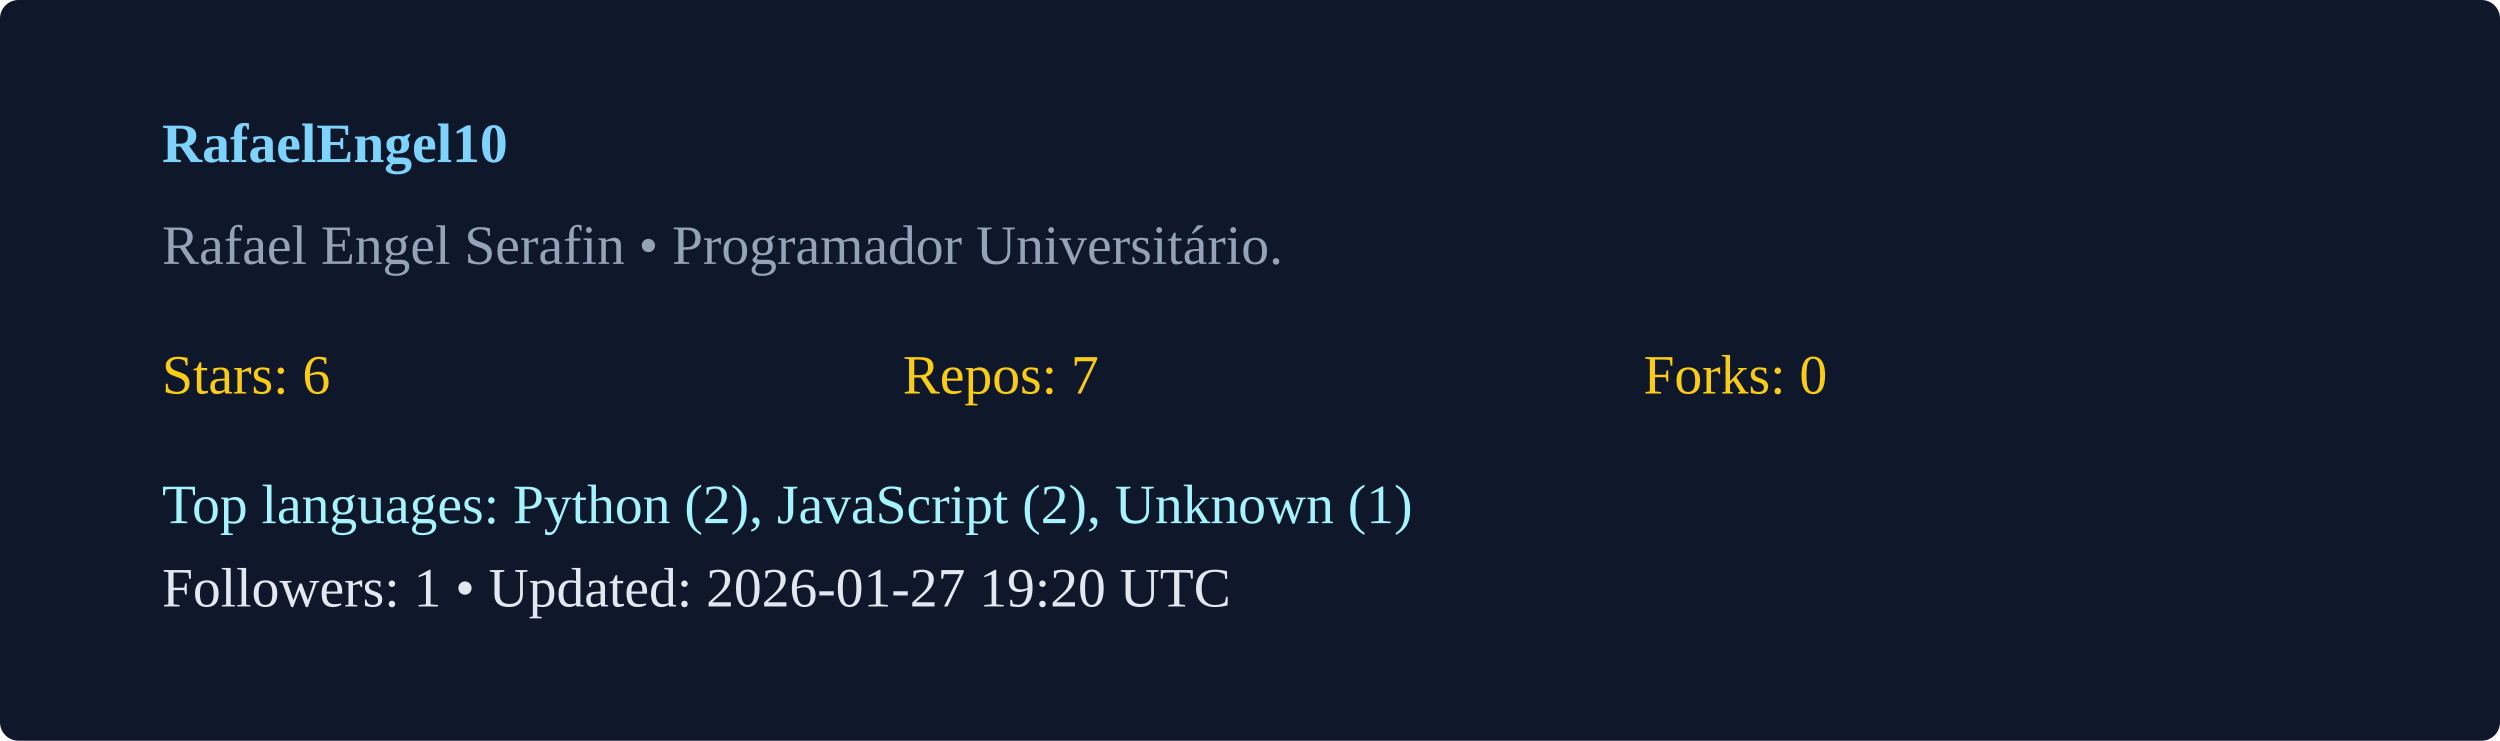
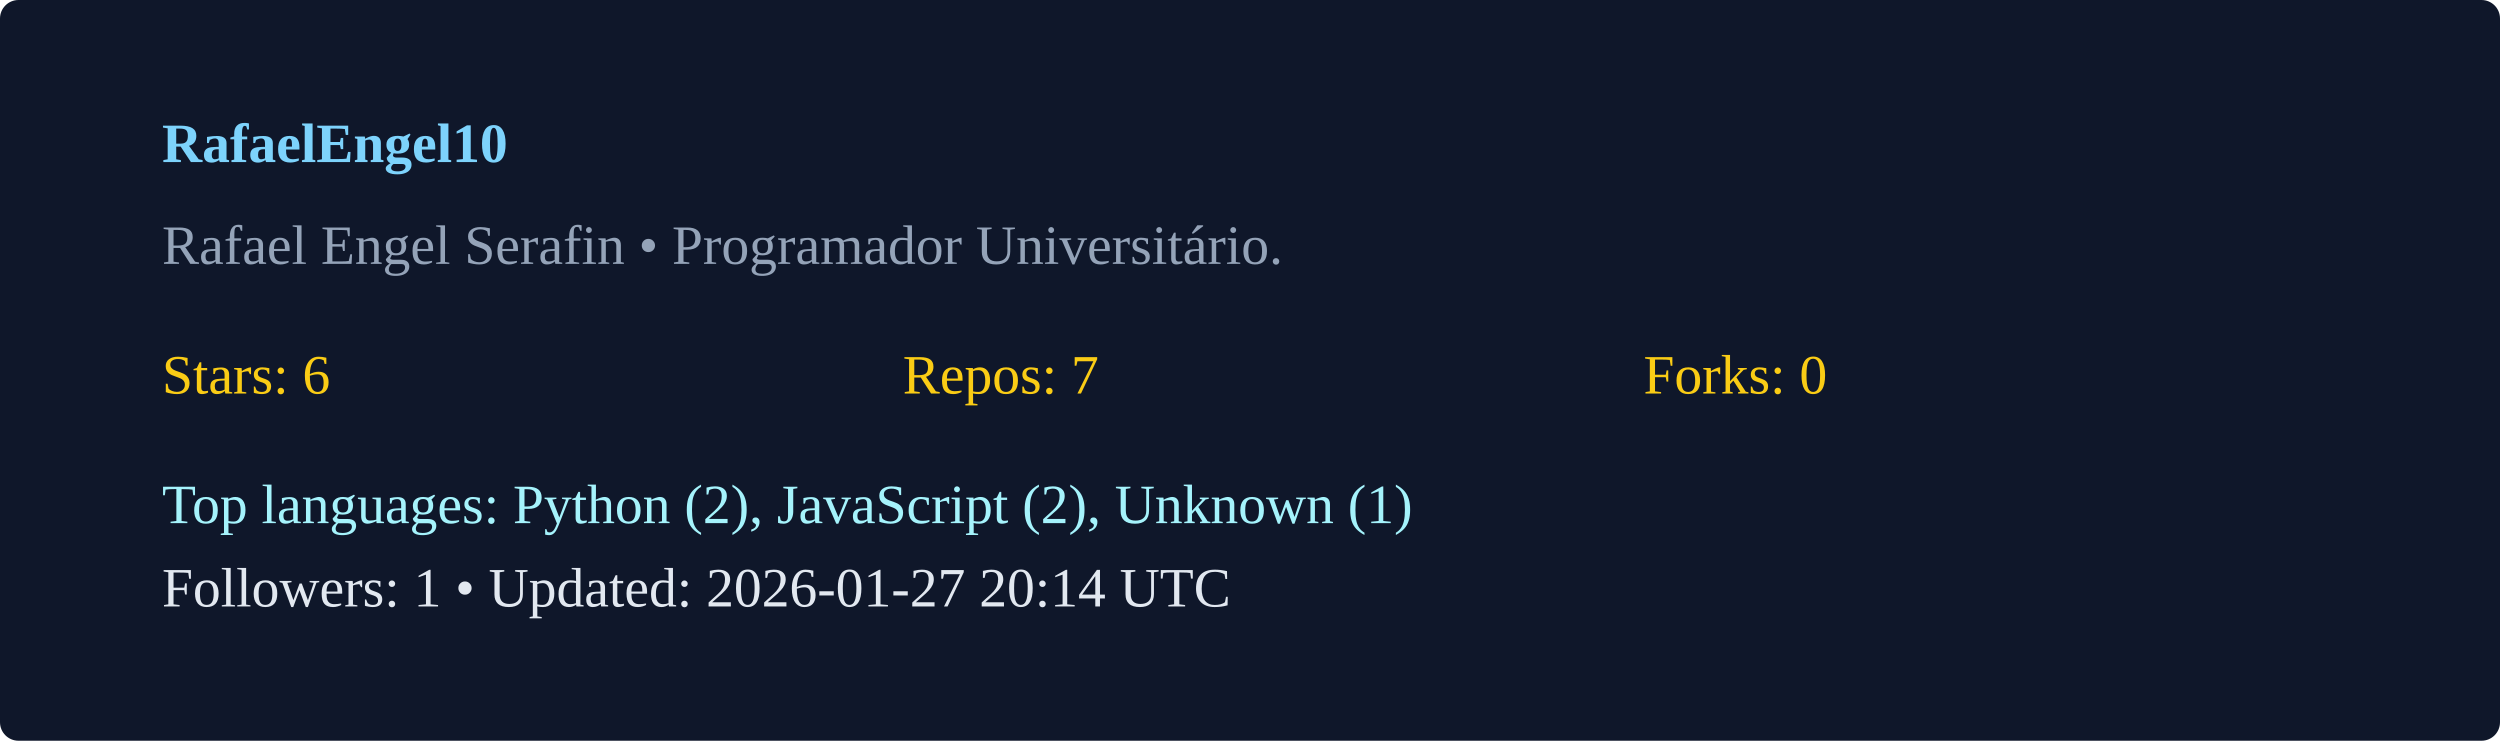
<svg xmlns="http://www.w3.org/2000/svg" width="540" height="160" viewBox="0 0 540 160">
  <rect width="100%" height="100%" rx="4" fill="#0f172a" />
  <g transform="translate(35,35)">
    <text x="0" y="0" fill="#7dd3fc" font-weight="600">RafaelEngel10</text>
    <text x="0" y="22" fill="#94a3b8">Rafael Engel Serafin  • Programador Universitário. </text>
    <g transform="translate(0,50)">
      <text x="0" y="0" fill="#facc15">Stars: 6</text>
      <text x="160" y="0" fill="#facc15">Repos: 7</text>
      <text x="320" y="0" fill="#facc15">Forks: 0</text>
      <text x="0" y="28" fill="#a5f3fc">Top languages: Python (2), JavaScript (2), Unknown (1)</text>
-       <text x="0" y="46" fill="#e2e8f0">Followers: 1 • Updated: 2026-01-27 19:20 UTC</text>
+       <text x="0" y="46" fill="#e2e8f0">Followers: 1 • Updated: 2026-01-27 20:14 UTC</text>
    </g>
  </g>
</svg>
